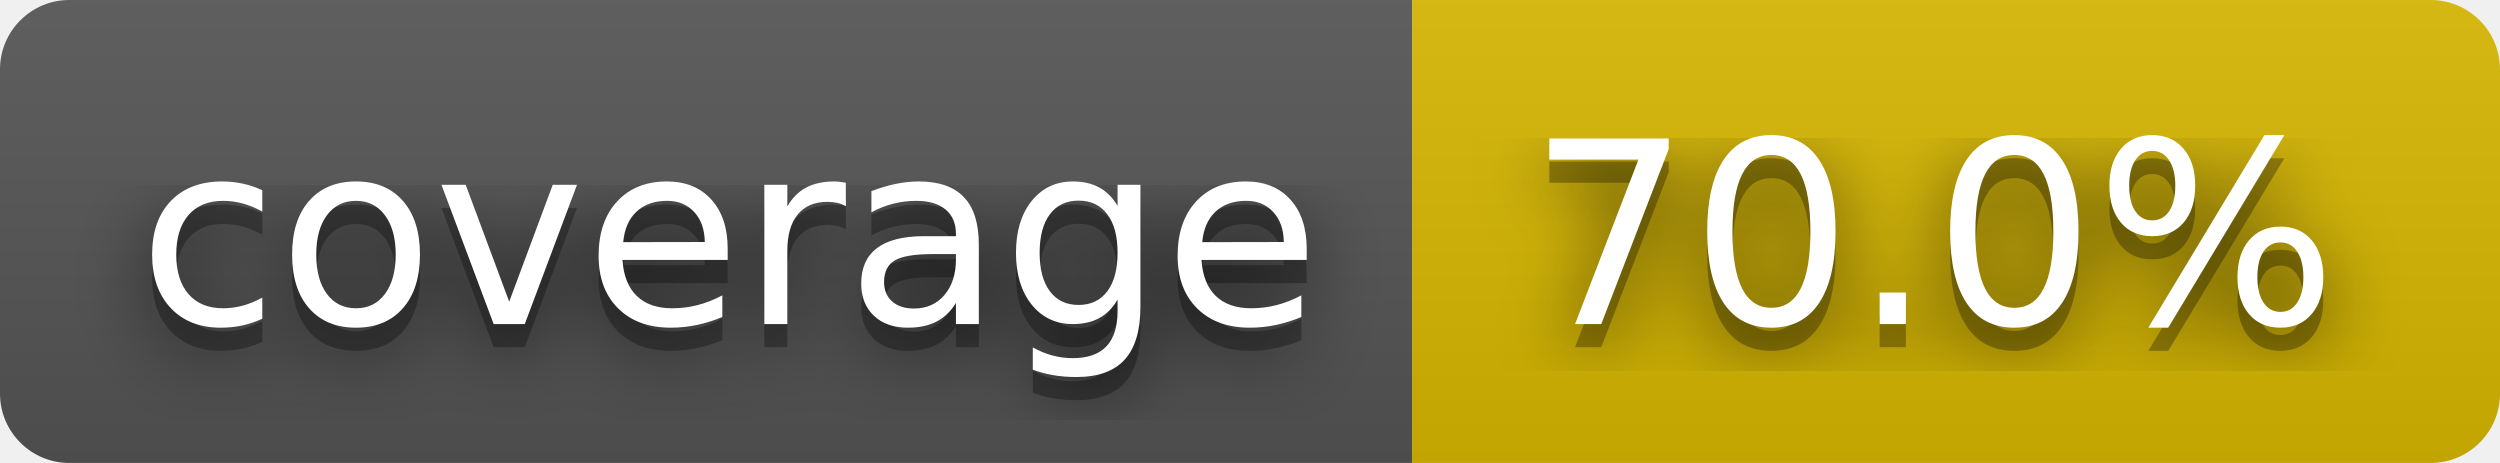
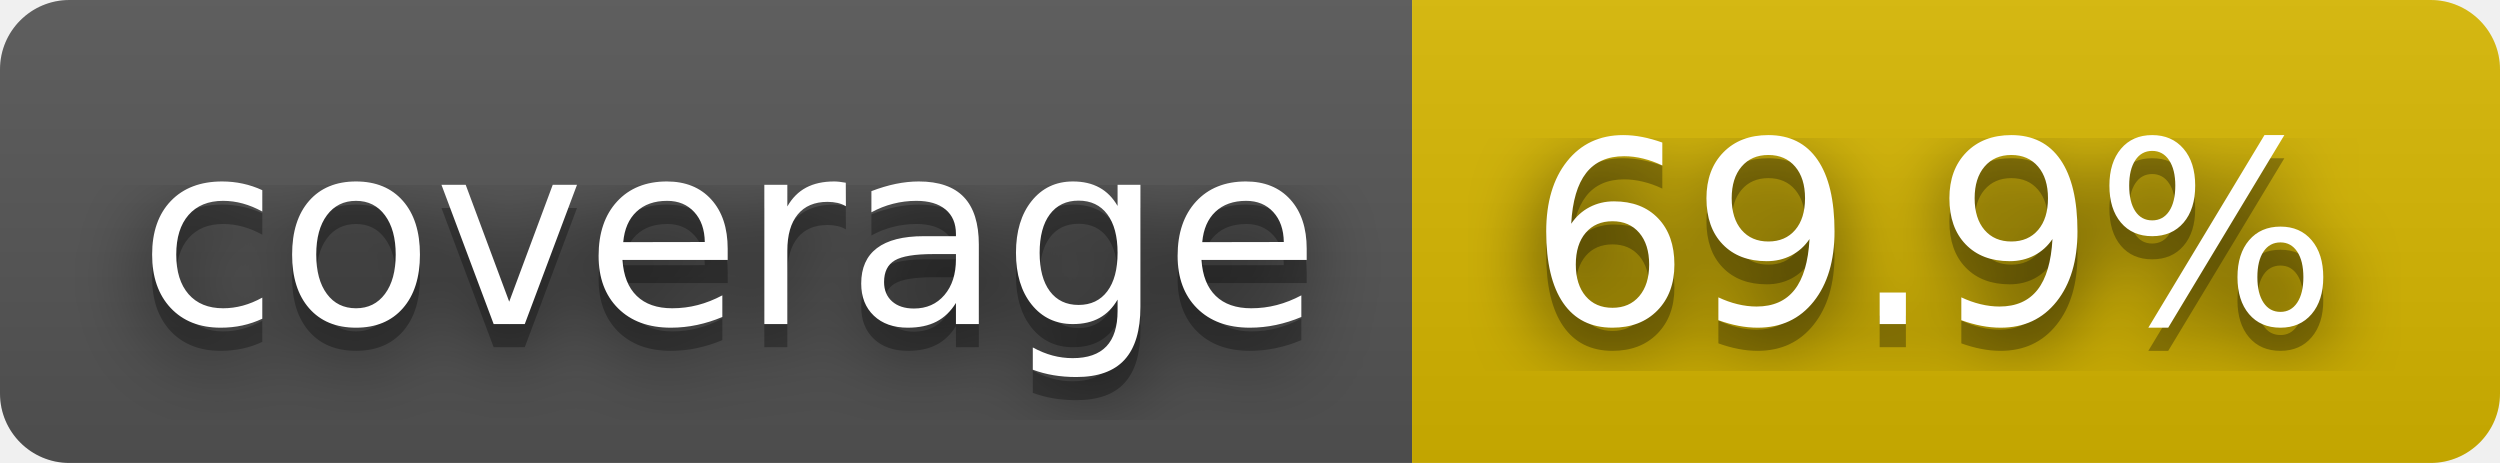
- <svg xmlns="http://www.w3.org/2000/svg" width="108" height="20" role="img" aria-label="coverage: 70.0%">
+ <svg xmlns="http://www.w3.org/2000/svg" width="108" height="20" role="img" aria-label="coverage: 69.9%">
  <filter id="blur">
    <feGaussianBlur stdDeviation="16" />
  </filter>
  <linearGradient id="s" x2="0" y2="100%">
    <stop offset="0" stop-color="#bbb" stop-opacity=".1" />
    <stop offset="1" stop-opacity=".1" />
  </linearGradient>
  <clipPath id="r">
    <rect width="108" height="20" rx="3" />
  </clipPath>
  <g clip-path="url(#r)">
    <rect width="61" height="20" fill="#555" />
    <rect x="61" width="47" height="20" fill="#d8b800" />
    <rect width="108" height="20" fill="url(#s)" />
  </g>
  <g fill="#fff" text-anchor="middle" font-family="Verdana,Geneva,DejaVu Sans,sans-serif" text-rendering="geometricPrecision" font-size="110">
    <g transform="scale(.1)">
      <g aria-hidden="true" fill="#010101">
        <text x="315" y="150" fill-opacity=".8" filter="url(#blur)" textLength="510">coverage</text>
        <text x="315" y="150" fill-opacity=".3" textLength="510">coverage</text>
      </g>
      <text x="315" y="140" textLength="510">coverage</text>
    </g>
    <g transform="scale(.1)">
      <g aria-hidden="true" fill="#010101">
-         <text x="835" y="150" fill-opacity=".8" filter="url(#blur)" textLength="370">70.0%</text>
-         <text x="835" y="150" fill-opacity=".3" textLength="370">70.0%</text>
+         <text x="835" y="150" fill-opacity=".8" filter="url(#blur)" textLength="370">69.9%</text>
+         <text x="835" y="150" fill-opacity=".3" textLength="370">69.9%</text>
      </g>
-       <text x="835" y="140" textLength="370">70.0%</text>
+       <text x="835" y="140" textLength="370">69.9%</text>
    </g>
  </g>
</svg>
